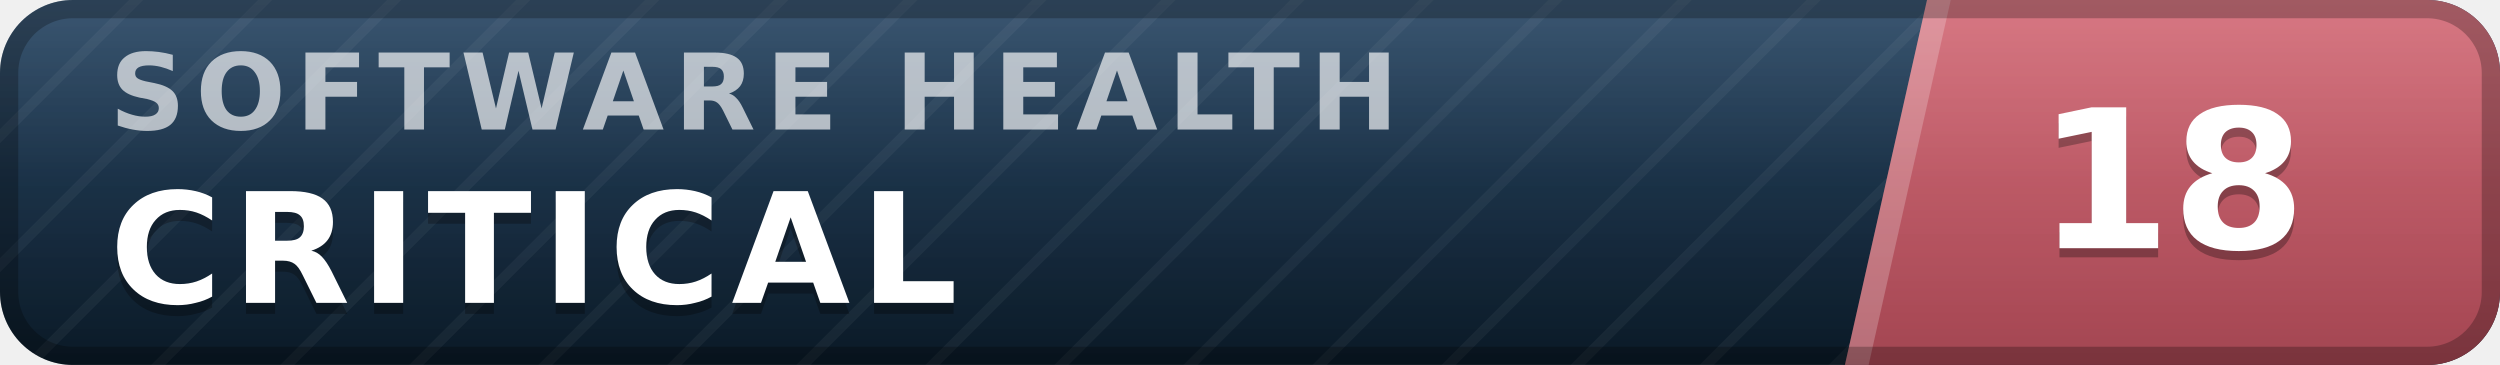
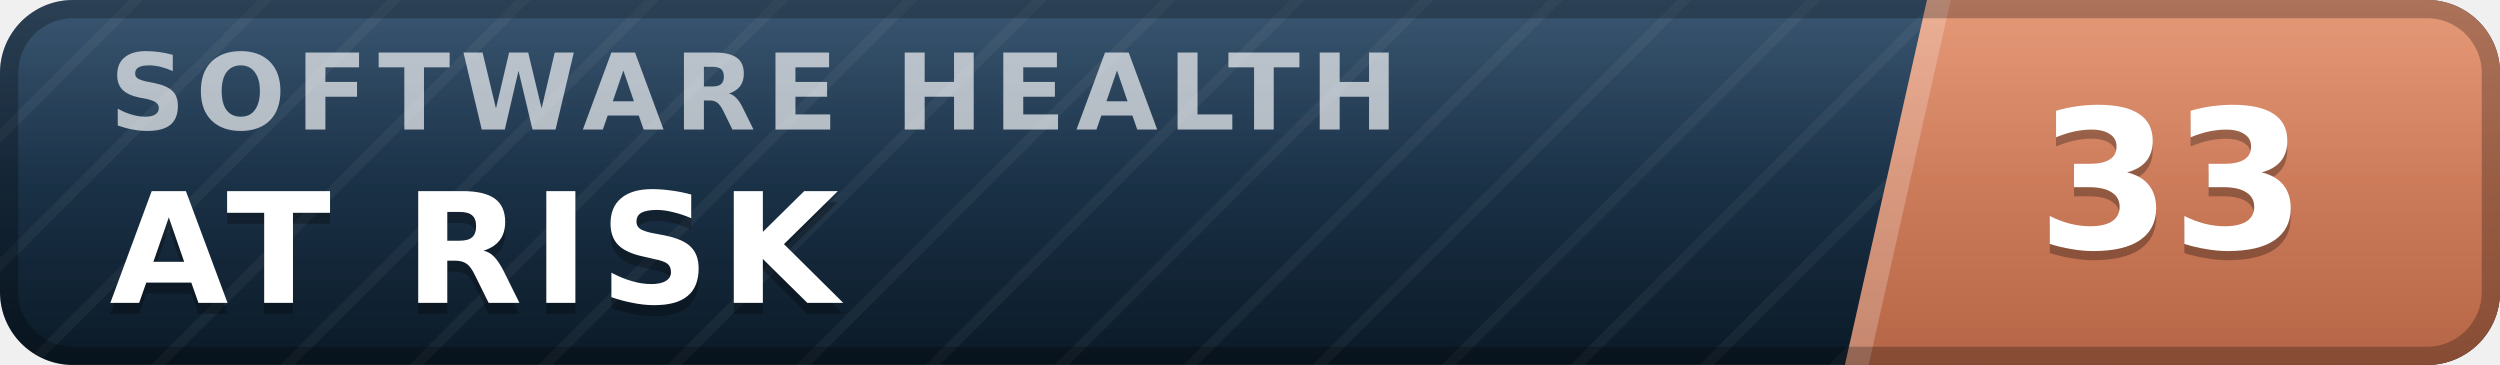
- <svg xmlns="http://www.w3.org/2000/svg" width="137" height="20" viewBox="0 0 137 20" role="img" aria-label="inspect.software software health index 18 of 100, critical" font-family="Verdana,DejaVu Sans,Geneva,sans-serif">
+ <svg xmlns="http://www.w3.org/2000/svg" width="137" height="20" viewBox="0 0 137 20" role="img" aria-label="inspect.software software health index 33 of 100, at risk" font-family="Verdana,DejaVu Sans,Geneva,sans-serif">
  <defs>
    <linearGradient id="plate" x1="0" y1="0" x2="0" y2="1">
      <stop offset="0" stop-color="#1d3d5c" />
      <stop offset="1" stop-color="#0a1926" />
    </linearGradient>
    <linearGradient id="endplate" x1="0" y1="0" x2="0" y2="1">
-       <stop offset="0" stop-color="#d16471" />
-       <stop offset="1" stop-color="#a34551" />
+       <stop offset="0" stop-color="#e18a64" />
+       <stop offset="1" stop-color="#b56546" />
    </linearGradient>
    <linearGradient id="gloss" x1="0" y1="0" x2="0" y2="1">
      <stop offset="0" stop-color="#fff" stop-opacity=".13" />
      <stop offset=".5" stop-color="#fff" stop-opacity=".03" />
      <stop offset="1" stop-color="#fff" stop-opacity="0" />
    </linearGradient>
    <pattern id="guilloche" width="5" height="5" patternUnits="userSpaceOnUse" patternTransform="rotate(45)">
      <line x1="0" y1="0" x2="0" y2="5" stroke="#fff" stroke-opacity=".045" stroke-width="1.1" />
    </pattern>
    <clipPath id="rounded">
      <rect width="137" height="20" rx="4" />
    </clipPath>
  </defs>
  <g clip-path="url(#rounded)">
    <rect width="137" height="20" fill="url(#plate)" />
    <rect width="137" height="20" fill="url(#guilloche)" />
    <polygon points="105.6,0 137,0 137,20 101.1,20" fill="url(#endplate)" />
    <polygon points="105.6,0 106.9,0 102.4,20 101.1,20" fill="#fff" fill-opacity=".22" />
    <text x="6.0" y="7.1" font-size="5.8" letter-spacing="0.55" fill="#fff" fill-opacity=".66" font-weight="bold" textLength="76.3" lengthAdjust="spacing">SOFTWARE HEALTH</text>
-     <text x="6.0" y="17.2" font-size="8.4" fill="#000" fill-opacity=".3" font-weight="bold" letter-spacing="0.55" textLength="50.4" lengthAdjust="spacing">CRITICAL</text>
-     <text x="6.0" y="16.6" font-size="8.4" fill="#fff" font-weight="bold" letter-spacing="0.55" textLength="50.4" lengthAdjust="spacing">CRITICAL</text>
-     <text x="119.0" y="14.1" font-size="10.6" fill="#000" fill-opacity=".3" font-weight="bold" text-anchor="middle">18</text>
-     <text x="119.0" y="13.6" font-size="10.6" fill="#fff" font-weight="bold" text-anchor="middle">18</text>
+     <text x="6.0" y="17.2" font-size="8.4" fill="#000" fill-opacity=".3" font-weight="bold" letter-spacing="0.55" textLength="43.3" lengthAdjust="spacing">AT RISK</text>
+     <text x="6.0" y="16.6" font-size="8.4" fill="#fff" font-weight="bold" letter-spacing="0.55" textLength="43.3" lengthAdjust="spacing">AT RISK</text>
+     <text x="119.0" y="14.1" font-size="10.6" fill="#000" fill-opacity=".3" font-weight="bold" text-anchor="middle">33</text>
+     <text x="119.0" y="13.6" font-size="10.6" fill="#fff" font-weight="bold" text-anchor="middle">33</text>
    <rect width="137" height="20" fill="url(#gloss)" />
  </g>
  <rect x=".5" y=".5" width="136" height="19" rx="3.5" fill="none" stroke="#000" stroke-opacity=".25" />
</svg>
